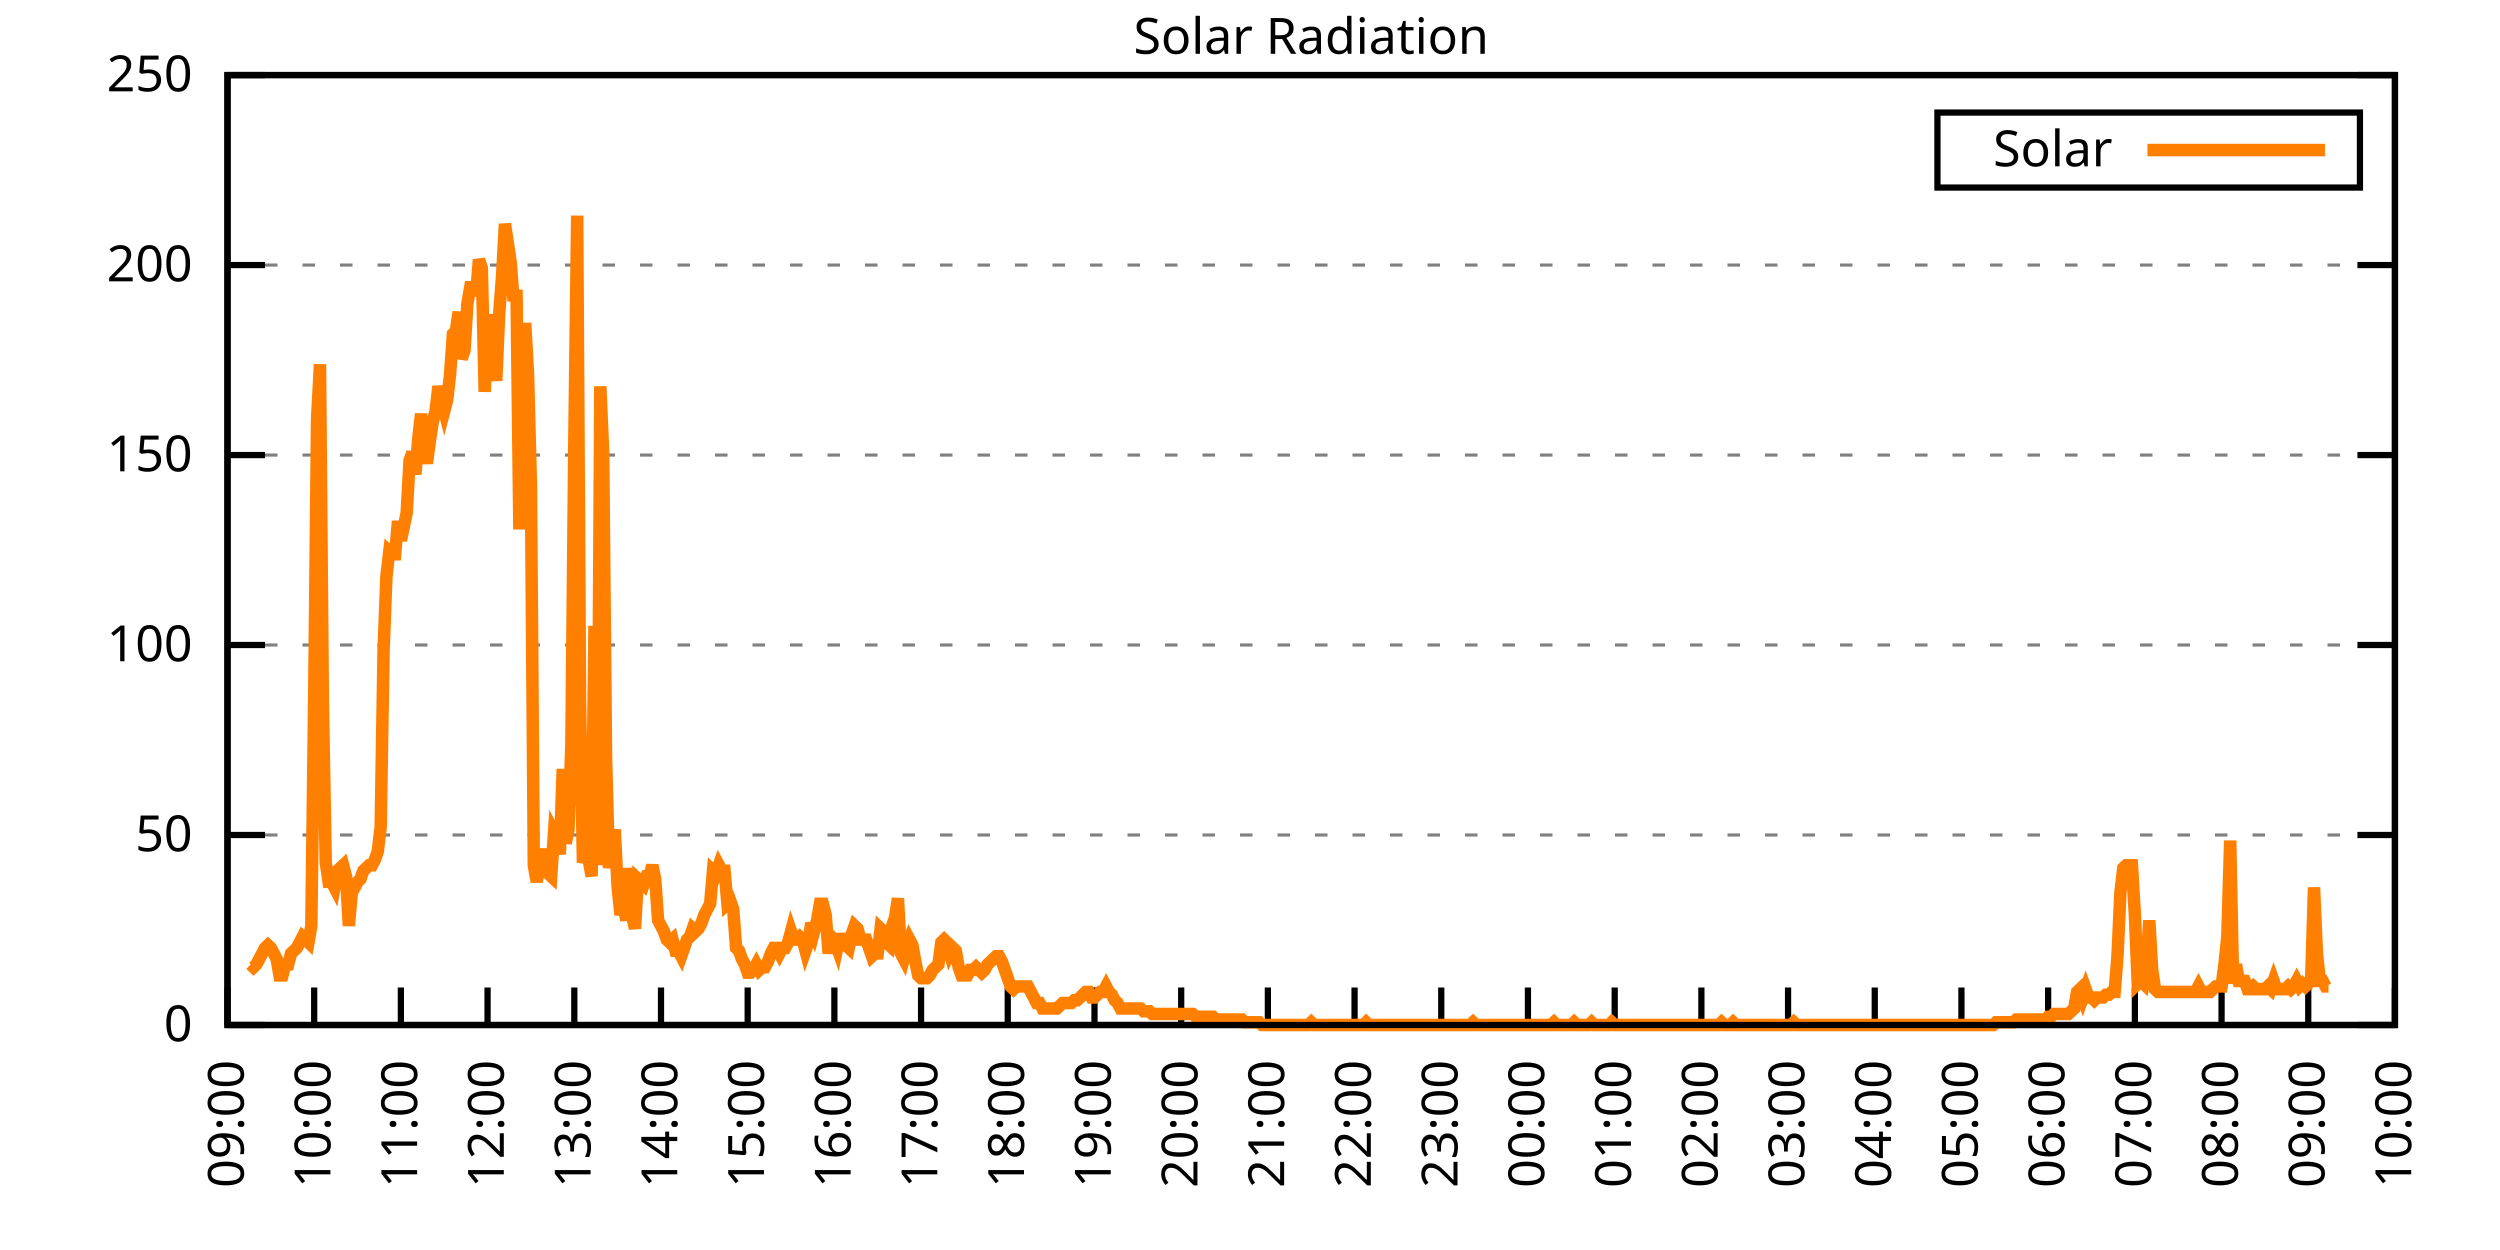
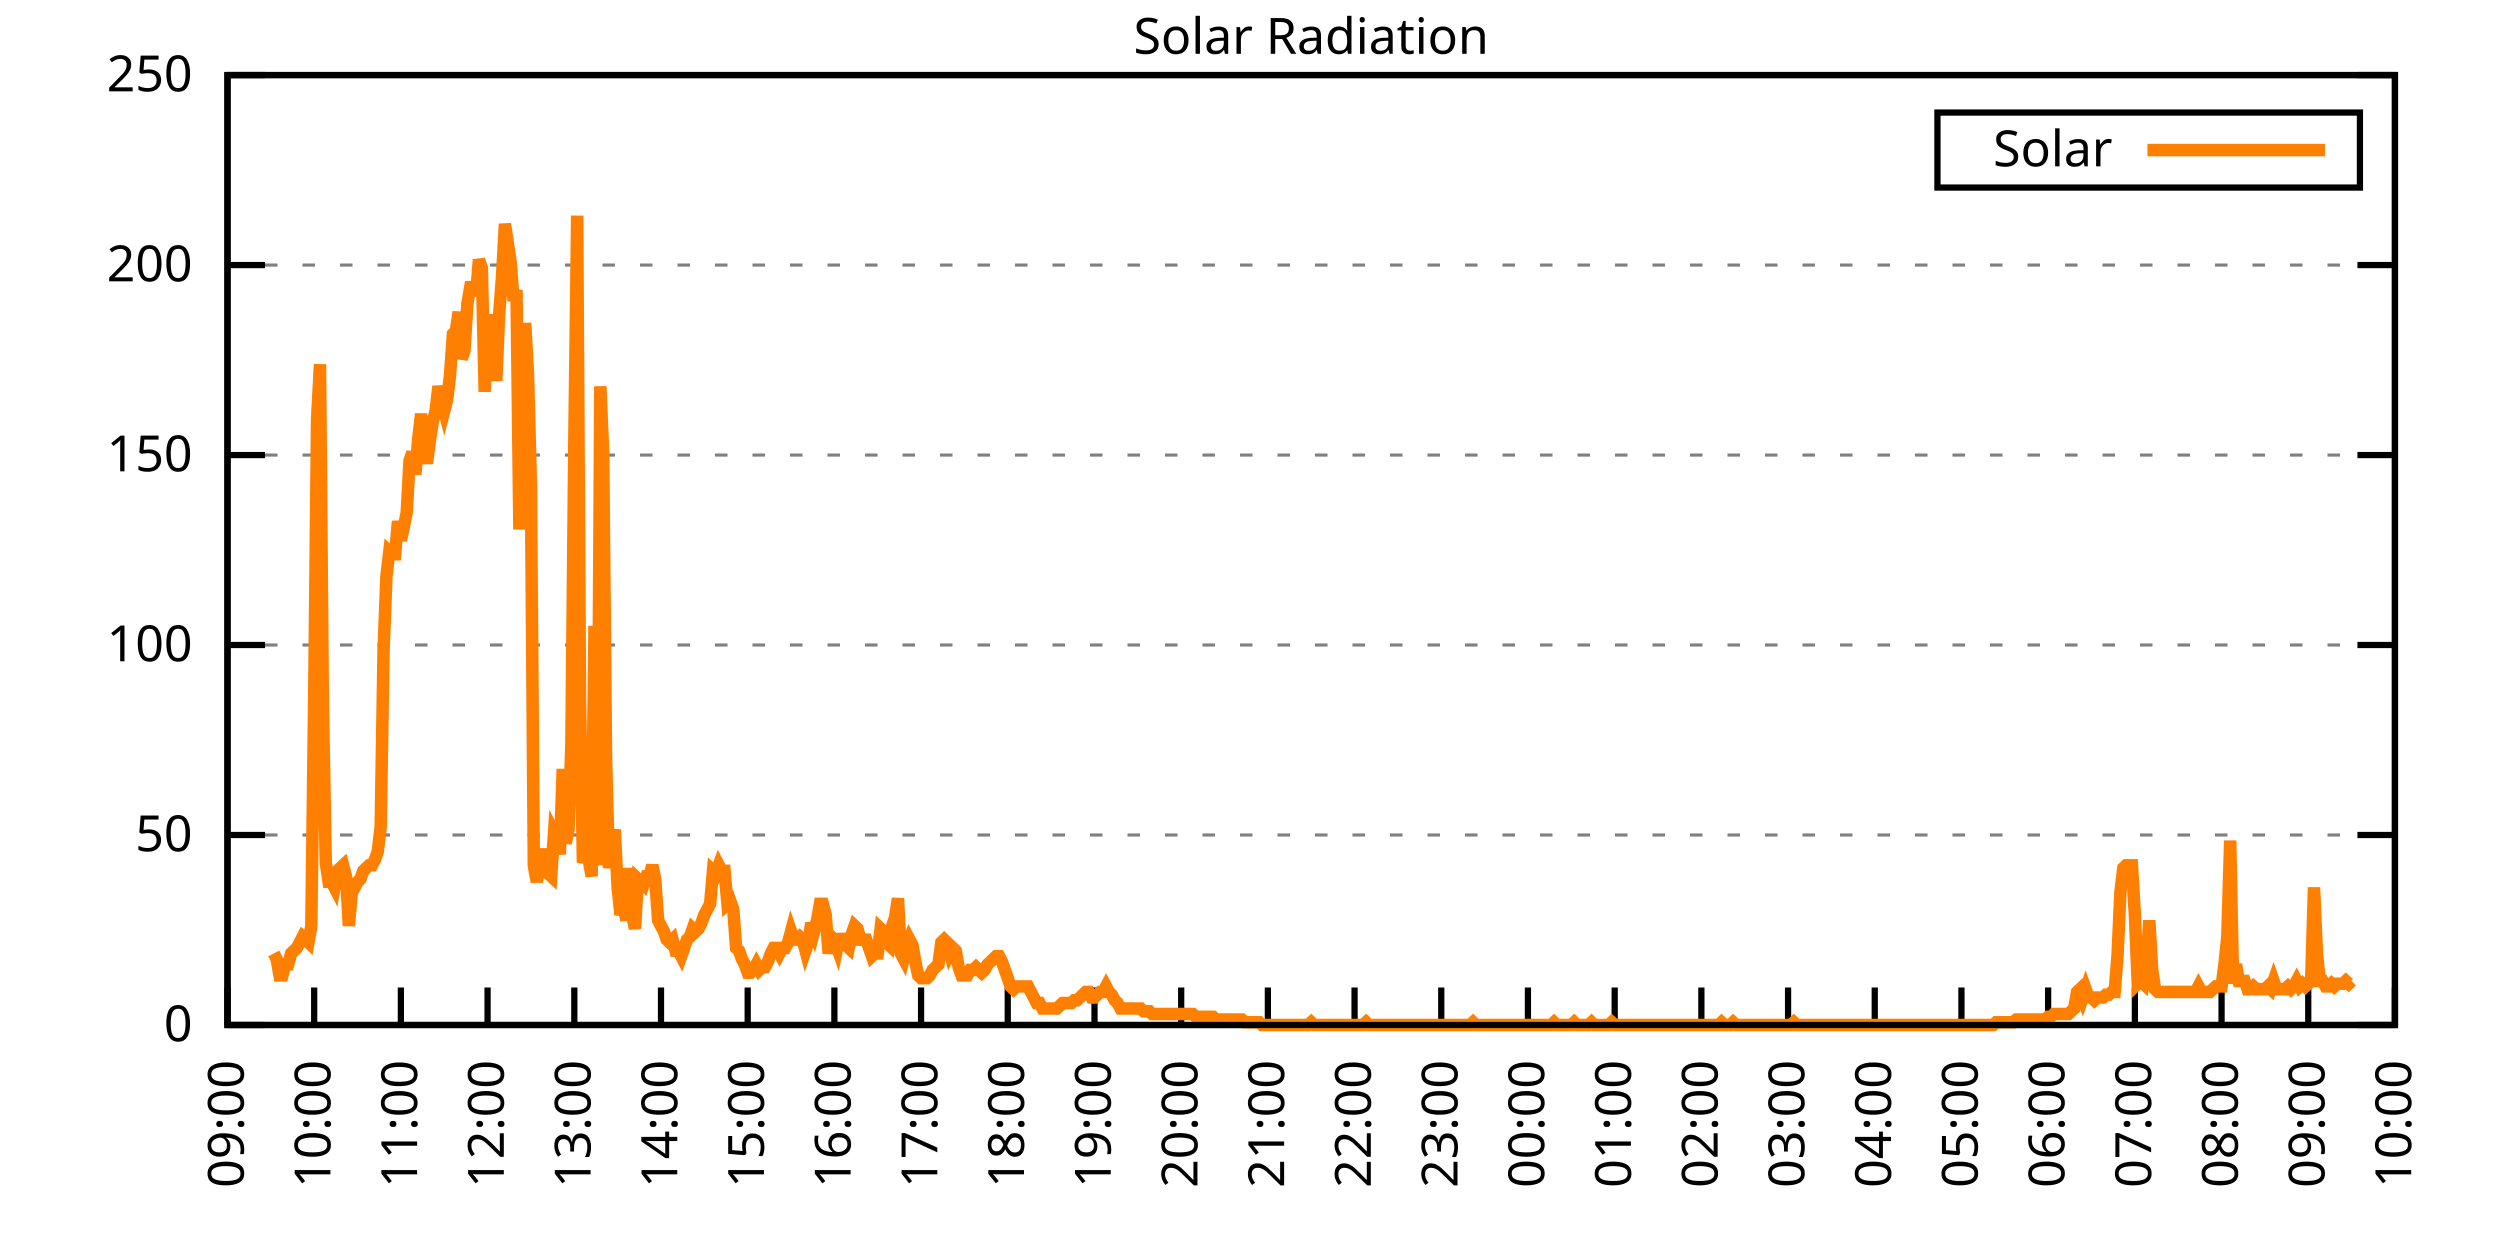
<svg xmlns="http://www.w3.org/2000/svg" xmlns:xlink="http://www.w3.org/1999/xlink" width="400" height="200" viewBox="0 0 400 200">
  <g id="gnuplot_canvas">
    <rect x="0" y="0" width="400" height="200" fill="none" />
    <defs>
      <circle id="gpDot" r="0.5" stroke-width="0.5" stroke="currentColor" />
      <path id="gpPt0" stroke-width="0.333" stroke="currentColor" d="M-1,0 h2 M0,-1 v2" />
      <path id="gpPt1" stroke-width="0.333" stroke="currentColor" d="M-1,-1 L1,1 M1,-1 L-1,1" />
      <path id="gpPt2" stroke-width="0.333" stroke="currentColor" d="M-1,0 L1,0 M0,-1 L0,1 M-1,-1 L1,1 M-1,1 L1,-1" />
      <rect id="gpPt3" stroke-width="0.333" stroke="currentColor" x="-1" y="-1" width="2" height="2" />
      <rect id="gpPt4" stroke-width="0.333" stroke="currentColor" fill="currentColor" x="-1" y="-1" width="2" height="2" />
      <circle id="gpPt5" stroke-width="0.333" stroke="currentColor" cx="0" cy="0" r="1" />
      <use xlink:href="#gpPt5" id="gpPt6" fill="currentColor" stroke="none" />
      <path id="gpPt7" stroke-width="0.333" stroke="currentColor" d="M0,-1.33 L-1.33,0.67 L1.33,0.67 z" />
      <use xlink:href="#gpPt7" id="gpPt8" fill="currentColor" stroke="none" />
      <use xlink:href="#gpPt7" id="gpPt9" stroke="currentColor" transform="rotate(180)" />
      <use xlink:href="#gpPt9" id="gpPt10" fill="currentColor" stroke="none" />
      <use xlink:href="#gpPt3" id="gpPt11" stroke="currentColor" transform="rotate(45)" />
      <use xlink:href="#gpPt11" id="gpPt12" fill="currentColor" stroke="none" />
      <path id="gpPt13" stroke-width="0.333" stroke="currentColor" d="M0,1.330 L1.265,0.411 L0.782,-1.067 L-0.782,-1.076 L-1.265,0.411 z" />
      <use xlink:href="#gpPt13" id="gpPt14" fill="currentColor" stroke="none" />
      <filter id="textbox" filterUnits="objectBoundingBox" x="0" y="0" height="1" width="1">
        <feFlood flood-color="white" flood-opacity="1" result="bgnd" />
        <feComposite in="SourceGraphic" in2="bgnd" operator="atop" />
      </filter>
      <filter id="greybox" filterUnits="objectBoundingBox" x="0" y="0" height="1" width="1">
        <feFlood flood-color="lightgrey" flood-opacity="1" result="grey" />
        <feComposite in="SourceGraphic" in2="grey" operator="atop" />
      </filter>
    </defs>
    <g fill="none" color="white" stroke="currentColor" stroke-width="1.00" stroke-linecap="butt" stroke-linejoin="miter">
</g>
    <g fill="none" color="black" stroke="currentColor" stroke-width="1.00" stroke-linecap="butt" stroke-linejoin="miter">
      <g stroke="none" shape-rendering="crispEdges">
        <polygon fill="rgb(255, 255, 255)" points="36.40,164.00 383.18,164.00 383.18,12.02 36.40,12.02 " />
      </g>
    </g>
    <g fill="none" color="black" stroke="currentColor" stroke-width="1.00" stroke-linecap="butt" stroke-linejoin="miter">
</g>
    <g fill="none" color="black" stroke="black" stroke-width="0.50" stroke-linecap="butt" stroke-linejoin="miter">
</g>
    <g fill="none" color="gray" stroke="currentColor" stroke-width="0.50" stroke-linecap="butt" stroke-linejoin="miter">
      <path stroke="gray" stroke-dasharray="2,4" class="gridline" d="M36.40,164.00 L383.19,164.00  " />
    </g>
    <g fill="none" color="gray" stroke="gray" stroke-width="1.00" stroke-linecap="butt" stroke-linejoin="miter">
</g>
    <g fill="none" color="black" stroke="currentColor" stroke-width="1.00" stroke-linecap="butt" stroke-linejoin="miter">
      <path stroke="black" d="M36.40,164.00 L42.40,164.00 M383.19,164.00 L377.19,164.00  " />
      <g transform="translate(30.80,166.60)" stroke="none" fill="black" font-family="Sans" font-size="8.00" text-anchor="end">
        <text>
          <tspan font-family="Sans"> 0</tspan>
        </text>
      </g>
    </g>
    <g fill="none" color="black" stroke="currentColor" stroke-width="1.00" stroke-linecap="butt" stroke-linejoin="miter">
</g>
    <g fill="none" color="black" stroke="black" stroke-width="0.50" stroke-linecap="butt" stroke-linejoin="miter">
</g>
    <g fill="none" color="gray" stroke="currentColor" stroke-width="0.50" stroke-linecap="butt" stroke-linejoin="miter">
      <path stroke="gray" stroke-dasharray="2,4" class="gridline" d="M36.40,133.60 L383.19,133.60  " />
    </g>
    <g fill="none" color="gray" stroke="gray" stroke-width="1.00" stroke-linecap="butt" stroke-linejoin="miter">
</g>
    <g fill="none" color="black" stroke="currentColor" stroke-width="1.00" stroke-linecap="butt" stroke-linejoin="miter">
      <path stroke="black" d="M36.40,133.60 L42.40,133.60 M383.19,133.60 L377.19,133.60  " />
      <g transform="translate(30.80,136.20)" stroke="none" fill="black" font-family="Sans" font-size="8.00" text-anchor="end">
        <text>
          <tspan font-family="Sans"> 50</tspan>
        </text>
      </g>
    </g>
    <g fill="none" color="black" stroke="currentColor" stroke-width="1.00" stroke-linecap="butt" stroke-linejoin="miter">
</g>
    <g fill="none" color="black" stroke="black" stroke-width="0.50" stroke-linecap="butt" stroke-linejoin="miter">
</g>
    <g fill="none" color="gray" stroke="currentColor" stroke-width="0.50" stroke-linecap="butt" stroke-linejoin="miter">
      <path stroke="gray" stroke-dasharray="2,4" class="gridline" d="M36.40,103.20 L383.19,103.20  " />
    </g>
    <g fill="none" color="gray" stroke="gray" stroke-width="1.00" stroke-linecap="butt" stroke-linejoin="miter">
</g>
    <g fill="none" color="black" stroke="currentColor" stroke-width="1.00" stroke-linecap="butt" stroke-linejoin="miter">
      <path stroke="black" d="M36.40,103.20 L42.40,103.20 M383.19,103.20 L377.19,103.20  " />
      <g transform="translate(30.80,105.80)" stroke="none" fill="black" font-family="Sans" font-size="8.00" text-anchor="end">
        <text>
          <tspan font-family="Sans"> 100</tspan>
        </text>
      </g>
    </g>
    <g fill="none" color="black" stroke="currentColor" stroke-width="1.00" stroke-linecap="butt" stroke-linejoin="miter">
</g>
    <g fill="none" color="black" stroke="black" stroke-width="0.50" stroke-linecap="butt" stroke-linejoin="miter">
</g>
    <g fill="none" color="gray" stroke="currentColor" stroke-width="0.50" stroke-linecap="butt" stroke-linejoin="miter">
      <path stroke="gray" stroke-dasharray="2,4" class="gridline" d="M36.40,72.81 L383.19,72.81  " />
    </g>
    <g fill="none" color="gray" stroke="gray" stroke-width="1.00" stroke-linecap="butt" stroke-linejoin="miter">
</g>
    <g fill="none" color="black" stroke="currentColor" stroke-width="1.00" stroke-linecap="butt" stroke-linejoin="miter">
      <path stroke="black" d="M36.40,72.81 L42.40,72.81 M383.19,72.81 L377.19,72.81  " />
      <g transform="translate(30.80,75.41)" stroke="none" fill="black" font-family="Sans" font-size="8.00" text-anchor="end">
        <text>
          <tspan font-family="Sans"> 150</tspan>
        </text>
      </g>
    </g>
    <g fill="none" color="black" stroke="currentColor" stroke-width="1.00" stroke-linecap="butt" stroke-linejoin="miter">
</g>
    <g fill="none" color="black" stroke="black" stroke-width="0.50" stroke-linecap="butt" stroke-linejoin="miter">
</g>
    <g fill="none" color="gray" stroke="currentColor" stroke-width="0.50" stroke-linecap="butt" stroke-linejoin="miter">
      <path stroke="gray" stroke-dasharray="2,4" class="gridline" d="M36.40,42.41 L383.19,42.41  " />
    </g>
    <g fill="none" color="gray" stroke="gray" stroke-width="1.00" stroke-linecap="butt" stroke-linejoin="miter">
</g>
    <g fill="none" color="black" stroke="currentColor" stroke-width="1.00" stroke-linecap="butt" stroke-linejoin="miter">
      <path stroke="black" d="M36.40,42.41 L42.40,42.41 M383.19,42.41 L377.19,42.41  " />
      <g transform="translate(30.80,45.01)" stroke="none" fill="black" font-family="Sans" font-size="8.00" text-anchor="end">
        <text>
          <tspan font-family="Sans"> 200</tspan>
        </text>
      </g>
    </g>
    <g fill="none" color="black" stroke="currentColor" stroke-width="1.00" stroke-linecap="butt" stroke-linejoin="miter">
</g>
    <g fill="none" color="black" stroke="black" stroke-width="0.50" stroke-linecap="butt" stroke-linejoin="miter">
</g>
    <g fill="none" color="gray" stroke="currentColor" stroke-width="0.50" stroke-linecap="butt" stroke-linejoin="miter">
      <path stroke="gray" stroke-dasharray="2,4" class="gridline" d="M36.40,12.01 L383.19,12.01  " />
    </g>
    <g fill="none" color="gray" stroke="gray" stroke-width="1.00" stroke-linecap="butt" stroke-linejoin="miter">
</g>
    <g fill="none" color="black" stroke="currentColor" stroke-width="1.00" stroke-linecap="butt" stroke-linejoin="miter">
      <path stroke="black" d="M36.40,12.01 L42.40,12.01 M383.19,12.01 L377.19,12.01  " />
      <g transform="translate(30.80,14.61)" stroke="none" fill="black" font-family="Sans" font-size="8.00" text-anchor="end">
        <text>
          <tspan font-family="Sans"> 250</tspan>
        </text>
      </g>
    </g>
    <g fill="none" color="black" stroke="currentColor" stroke-width="1.00" stroke-linecap="butt" stroke-linejoin="miter">
      <path stroke="black" d="M36.40,164.00 L36.40,158.00  " />
      <g transform="translate(39.00,169.60) rotate(270.00)" stroke="none" fill="black" font-family="Sans" font-size="8.00" text-anchor="end">
        <text>
          <tspan font-family="Sans">09:00</tspan>
        </text>
      </g>
    </g>
    <g fill="none" color="black" stroke="currentColor" stroke-width="1.00" stroke-linecap="butt" stroke-linejoin="miter">
      <path stroke="black" d="M50.27,164.00 L50.27,158.00  " />
      <g transform="translate(52.87,169.60) rotate(270.00)" stroke="none" fill="black" font-family="Sans" font-size="8.00" text-anchor="end">
        <text>
          <tspan font-family="Sans">10:00</tspan>
        </text>
      </g>
    </g>
    <g fill="none" color="black" stroke="currentColor" stroke-width="1.00" stroke-linecap="butt" stroke-linejoin="miter">
      <path stroke="black" d="M64.14,164.00 L64.14,158.00  " />
      <g transform="translate(66.74,169.60) rotate(270.00)" stroke="none" fill="black" font-family="Sans" font-size="8.00" text-anchor="end">
        <text>
          <tspan font-family="Sans">11:00</tspan>
        </text>
      </g>
    </g>
    <g fill="none" color="black" stroke="currentColor" stroke-width="1.00" stroke-linecap="butt" stroke-linejoin="miter">
      <path stroke="black" d="M78.01,164.00 L78.01,158.00  " />
      <g transform="translate(80.61,169.60) rotate(270.00)" stroke="none" fill="black" font-family="Sans" font-size="8.00" text-anchor="end">
        <text>
          <tspan font-family="Sans">12:00</tspan>
        </text>
      </g>
    </g>
    <g fill="none" color="black" stroke="currentColor" stroke-width="1.00" stroke-linecap="butt" stroke-linejoin="miter">
      <path stroke="black" d="M91.89,164.00 L91.89,158.00  " />
      <g transform="translate(94.49,169.60) rotate(270.00)" stroke="none" fill="black" font-family="Sans" font-size="8.00" text-anchor="end">
        <text>
          <tspan font-family="Sans">13:00</tspan>
        </text>
      </g>
    </g>
    <g fill="none" color="black" stroke="currentColor" stroke-width="1.00" stroke-linecap="butt" stroke-linejoin="miter">
      <path stroke="black" d="M105.76,164.00 L105.76,158.00  " />
      <g transform="translate(108.36,169.60) rotate(270.00)" stroke="none" fill="black" font-family="Sans" font-size="8.00" text-anchor="end">
        <text>
          <tspan font-family="Sans">14:00</tspan>
        </text>
      </g>
    </g>
    <g fill="none" color="black" stroke="currentColor" stroke-width="1.00" stroke-linecap="butt" stroke-linejoin="miter">
      <path stroke="black" d="M119.63,164.00 L119.63,158.00  " />
      <g transform="translate(122.23,169.60) rotate(270.00)" stroke="none" fill="black" font-family="Sans" font-size="8.00" text-anchor="end">
        <text>
          <tspan font-family="Sans">15:00</tspan>
        </text>
      </g>
    </g>
    <g fill="none" color="black" stroke="currentColor" stroke-width="1.00" stroke-linecap="butt" stroke-linejoin="miter">
      <path stroke="black" d="M133.50,164.00 L133.50,158.00  " />
      <g transform="translate(136.10,169.60) rotate(270.00)" stroke="none" fill="black" font-family="Sans" font-size="8.00" text-anchor="end">
        <text>
          <tspan font-family="Sans">16:00</tspan>
        </text>
      </g>
    </g>
    <g fill="none" color="black" stroke="currentColor" stroke-width="1.00" stroke-linecap="butt" stroke-linejoin="miter">
      <path stroke="black" d="M147.37,164.00 L147.37,158.00  " />
      <g transform="translate(149.97,169.60) rotate(270.00)" stroke="none" fill="black" font-family="Sans" font-size="8.00" text-anchor="end">
        <text>
          <tspan font-family="Sans">17:00</tspan>
        </text>
      </g>
    </g>
    <g fill="none" color="black" stroke="currentColor" stroke-width="1.00" stroke-linecap="butt" stroke-linejoin="miter">
      <path stroke="black" d="M161.24,164.00 L161.24,158.00  " />
      <g transform="translate(163.84,169.60) rotate(270.00)" stroke="none" fill="black" font-family="Sans" font-size="8.00" text-anchor="end">
        <text>
          <tspan font-family="Sans">18:00</tspan>
        </text>
      </g>
    </g>
    <g fill="none" color="black" stroke="currentColor" stroke-width="1.00" stroke-linecap="butt" stroke-linejoin="miter">
      <path stroke="black" d="M175.12,164.00 L175.12,158.00  " />
      <g transform="translate(177.72,169.60) rotate(270.00)" stroke="none" fill="black" font-family="Sans" font-size="8.00" text-anchor="end">
        <text>
          <tspan font-family="Sans">19:00</tspan>
        </text>
      </g>
    </g>
    <g fill="none" color="black" stroke="currentColor" stroke-width="1.00" stroke-linecap="butt" stroke-linejoin="miter">
      <path stroke="black" d="M188.99,164.00 L188.99,158.00  " />
      <g transform="translate(191.59,169.60) rotate(270.00)" stroke="none" fill="black" font-family="Sans" font-size="8.00" text-anchor="end">
        <text>
          <tspan font-family="Sans">20:00</tspan>
        </text>
      </g>
    </g>
    <g fill="none" color="black" stroke="currentColor" stroke-width="1.00" stroke-linecap="butt" stroke-linejoin="miter">
      <path stroke="black" d="M202.86,164.00 L202.86,158.00  " />
      <g transform="translate(205.46,169.60) rotate(270.00)" stroke="none" fill="black" font-family="Sans" font-size="8.00" text-anchor="end">
        <text>
          <tspan font-family="Sans">21:00</tspan>
        </text>
      </g>
    </g>
    <g fill="none" color="black" stroke="currentColor" stroke-width="1.00" stroke-linecap="butt" stroke-linejoin="miter">
      <path stroke="black" d="M216.73,164.00 L216.73,158.00  " />
      <g transform="translate(219.33,169.60) rotate(270.00)" stroke="none" fill="black" font-family="Sans" font-size="8.00" text-anchor="end">
        <text>
          <tspan font-family="Sans">22:00</tspan>
        </text>
      </g>
    </g>
    <g fill="none" color="black" stroke="currentColor" stroke-width="1.00" stroke-linecap="butt" stroke-linejoin="miter">
      <path stroke="black" d="M230.60,164.00 L230.60,158.00  " />
      <g transform="translate(233.20,169.60) rotate(270.00)" stroke="none" fill="black" font-family="Sans" font-size="8.00" text-anchor="end">
        <text>
          <tspan font-family="Sans">23:00</tspan>
        </text>
      </g>
    </g>
    <g fill="none" color="black" stroke="currentColor" stroke-width="1.00" stroke-linecap="butt" stroke-linejoin="miter">
      <path stroke="black" d="M244.47,164.00 L244.47,158.00  " />
      <g transform="translate(247.07,169.60) rotate(270.00)" stroke="none" fill="black" font-family="Sans" font-size="8.00" text-anchor="end">
        <text>
          <tspan font-family="Sans">00:00</tspan>
        </text>
      </g>
    </g>
    <g fill="none" color="black" stroke="currentColor" stroke-width="1.00" stroke-linecap="butt" stroke-linejoin="miter">
      <path stroke="black" d="M258.35,164.00 L258.35,158.00  " />
      <g transform="translate(260.95,169.60) rotate(270.00)" stroke="none" fill="black" font-family="Sans" font-size="8.00" text-anchor="end">
        <text>
          <tspan font-family="Sans">01:00</tspan>
        </text>
      </g>
    </g>
    <g fill="none" color="black" stroke="currentColor" stroke-width="1.00" stroke-linecap="butt" stroke-linejoin="miter">
      <path stroke="black" d="M272.22,164.00 L272.22,158.00  " />
      <g transform="translate(274.82,169.60) rotate(270.00)" stroke="none" fill="black" font-family="Sans" font-size="8.00" text-anchor="end">
        <text>
          <tspan font-family="Sans">02:00</tspan>
        </text>
      </g>
    </g>
    <g fill="none" color="black" stroke="currentColor" stroke-width="1.00" stroke-linecap="butt" stroke-linejoin="miter">
      <path stroke="black" d="M286.09,164.00 L286.09,158.00  " />
      <g transform="translate(288.69,169.60) rotate(270.00)" stroke="none" fill="black" font-family="Sans" font-size="8.00" text-anchor="end">
        <text>
          <tspan font-family="Sans">03:00</tspan>
        </text>
      </g>
    </g>
    <g fill="none" color="black" stroke="currentColor" stroke-width="1.00" stroke-linecap="butt" stroke-linejoin="miter">
      <path stroke="black" d="M299.96,164.00 L299.96,158.00  " />
      <g transform="translate(302.56,169.60) rotate(270.00)" stroke="none" fill="black" font-family="Sans" font-size="8.00" text-anchor="end">
        <text>
          <tspan font-family="Sans">04:00</tspan>
        </text>
      </g>
    </g>
    <g fill="none" color="black" stroke="currentColor" stroke-width="1.00" stroke-linecap="butt" stroke-linejoin="miter">
      <path stroke="black" d="M313.83,164.00 L313.83,158.00  " />
      <g transform="translate(316.43,169.60) rotate(270.00)" stroke="none" fill="black" font-family="Sans" font-size="8.00" text-anchor="end">
        <text>
          <tspan font-family="Sans">05:00</tspan>
        </text>
      </g>
    </g>
    <g fill="none" color="black" stroke="currentColor" stroke-width="1.00" stroke-linecap="butt" stroke-linejoin="miter">
      <path stroke="black" d="M327.70,164.00 L327.70,158.00  " />
      <g transform="translate(330.30,169.60) rotate(270.00)" stroke="none" fill="black" font-family="Sans" font-size="8.00" text-anchor="end">
        <text>
          <tspan font-family="Sans">06:00</tspan>
        </text>
      </g>
    </g>
    <g fill="none" color="black" stroke="currentColor" stroke-width="1.00" stroke-linecap="butt" stroke-linejoin="miter">
      <path stroke="black" d="M341.58,164.00 L341.58,158.00  " />
      <g transform="translate(344.18,169.60) rotate(270.00)" stroke="none" fill="black" font-family="Sans" font-size="8.00" text-anchor="end">
        <text>
          <tspan font-family="Sans">07:00</tspan>
        </text>
      </g>
    </g>
    <g fill="none" color="black" stroke="currentColor" stroke-width="1.00" stroke-linecap="butt" stroke-linejoin="miter">
      <path stroke="black" d="M355.45,164.00 L355.45,158.00  " />
      <g transform="translate(358.05,169.60) rotate(270.00)" stroke="none" fill="black" font-family="Sans" font-size="8.00" text-anchor="end">
        <text>
          <tspan font-family="Sans">08:00</tspan>
        </text>
      </g>
    </g>
    <g fill="none" color="black" stroke="currentColor" stroke-width="1.00" stroke-linecap="butt" stroke-linejoin="miter">
      <path stroke="black" d="M369.32,164.00 L369.32,158.00  " />
      <g transform="translate(371.92,169.60) rotate(270.00)" stroke="none" fill="black" font-family="Sans" font-size="8.00" text-anchor="end">
        <text>
          <tspan font-family="Sans">09:00</tspan>
        </text>
      </g>
    </g>
    <g fill="none" color="black" stroke="currentColor" stroke-width="1.00" stroke-linecap="butt" stroke-linejoin="miter">
      <path stroke="black" d="M383.19,164.00 L383.19,158.00  " />
      <g transform="translate(385.79,169.60) rotate(270.00)" stroke="none" fill="black" font-family="Sans" font-size="8.00" text-anchor="end">
        <text>
          <tspan font-family="Sans">10:00</tspan>
        </text>
      </g>
    </g>
    <g fill="none" color="black" stroke="currentColor" stroke-width="1.00" stroke-linecap="butt" stroke-linejoin="miter">
</g>
    <g fill="none" color="black" stroke="currentColor" stroke-width="1.00" stroke-linecap="butt" stroke-linejoin="miter">
      <path stroke="black" d="M36.40,12.01 L36.40,164.00 L383.19,164.00 L383.19,12.01 L36.40,12.01 Z  " />
    </g>
    <g fill="none" color="black" stroke="currentColor" stroke-width="1.00" stroke-linecap="butt" stroke-linejoin="miter">
</g>
    <g fill="none" color="black" stroke="currentColor" stroke-width="1.00" stroke-linecap="butt" stroke-linejoin="miter">
      <path stroke="black" d="M309.99,30.01 L309.99,18.01 L377.59,18.01 L377.59,30.01 L309.99,30.01 Z  " />
    </g>
    <g id="Solar_Radiation_plot_1">
      <g fill="none" color="white" stroke="black" stroke-width="2.00" stroke-linecap="butt" stroke-linejoin="miter">
</g>
      <g fill="none" color="black" stroke="currentColor" stroke-width="2.00" stroke-linecap="butt" stroke-linejoin="miter">
        <g transform="translate(337.99,26.61)" stroke="none" fill="black" font-family="Sans" font-size="8.00" text-anchor="end">
          <text>
            <tspan font-family="Sans">Solar</tspan>
          </text>
        </g>
      </g>
      <g fill="none" color="black" stroke="currentColor" stroke-width="2.00" stroke-linecap="butt" stroke-linejoin="miter">
-         <path stroke="rgb(255, 127,   0)" d="M343.59,24.01 L371.99,24.01 M40.10,154.31 L40.56,154.75 L41.02,154.31 L41.49,153.43 L41.95,152.55 L42.41,151.67   L42.87,151.23 L43.34,151.67 L43.80,152.55 L44.26,153.43 L44.72,156.07 L45.19,156.07 L45.65,154.31 L46.11,154.31   L46.57,152.55 L47.03,152.11 L47.50,151.67 L47.96,150.79 L48.42,149.90 L48.88,150.34 L49.35,150.79 L49.81,148.14   L50.27,111.58 L50.73,67.09 L51.20,58.28 L51.66,112.46 L52.12,138.01 L52.58,141.09 L53.05,141.09 L53.51,141.98   L53.97,139.33 L54.43,138.89 L54.90,138.45 L55.36,140.21 L55.82,148.14 L56.28,142.86 L56.75,141.98 L57.21,141.09   L57.67,140.65 L58.13,139.33 L58.59,138.89 L59.06,138.45 L59.52,138.45 L59.98,137.57 L60.44,136.25 L60.91,132.28   L61.37,104.09 L61.83,92.20 L62.29,88.24 L62.76,88.68 L63.22,88.68 L63.68,83.39 L64.14,86.47 L64.61,84.27   L65.07,82.07 L65.53,73.70 L65.99,72.38 L66.46,75.90 L66.92,70.18 L67.38,66.21 L67.84,71.50 L68.30,74.14   L68.77,70.62 L69.23,67.53 L69.69,65.77 L70.15,61.81 L70.62,64.01 L71.08,65.77 L71.54,64.01 L72.00,60.04   L72.47,53.44 L72.93,53.00 L73.39,49.91 L73.85,57.40 L74.32,56.08 L74.78,48.59 L75.24,45.95 L75.70,45.95   L76.17,47.27 L76.63,41.54 L77.09,42.87 L77.55,62.69 L78.01,53.00 L78.48,50.35 L78.94,55.64 L79.40,60.93   L79.86,50.35 L80.33,44.19 L80.79,35.82 L81.25,38.90 L81.71,41.98 L82.18,48.15 L82.64,46.39 L83.10,84.71   L83.56,64.45 L84.03,51.68 L84.49,60.04 L84.95,77.66 L85.41,138.45 L85.88,141.09 L86.34,138.45 L86.80,140.21   L87.26,135.81 L87.72,139.77 L88.19,140.21 L88.65,133.17 L89.11,134.05 L89.57,136.69 L90.04,123.03 L90.50,134.93   L90.96,132.73 L91.42,119.07 L91.89,70.62 L92.35,34.50 L92.81,112.46 L93.27,138.01 L93.74,136.69 L94.20,137.57   L94.66,140.21 L95.12,100.13 L95.59,138.45 L96.05,61.81 L96.51,72.38 L96.97,121.27 L97.44,138.89 L97.90,135.37   L98.36,132.73 L98.82,141.98 L99.28,146.38 L99.75,144.62 L100.21,147.26 L100.67,138.89 L101.13,146.38 L101.60,148.58   L102.06,140.65 L102.52,141.09 L102.98,141.54 L103.45,140.21 L103.91,140.21 L104.37,138.45 L104.83,140.65 L105.30,147.26   L105.76,148.14 L106.22,149.02 L106.68,150.34 L107.15,150.79 L107.61,150.34 L108.07,152.11 L108.53,152.11 L108.99,152.99   L109.46,151.67 L109.92,150.34 L110.38,149.90 L110.84,148.58 L111.31,149.02 L111.77,148.58 L112.23,147.70 L112.69,146.38   L113.16,145.50 L113.62,144.62 L114.08,139.33 L114.54,139.77 L115.01,138.45 L115.47,139.33 L115.93,139.33 L116.39,144.62   L116.86,144.18 L117.32,145.50 L117.78,151.67 L118.24,152.11 L118.70,153.43 L119.17,154.31 L119.63,155.63 L120.09,155.63   L120.55,155.19 L121.02,154.31 L121.48,155.19 L121.94,154.75 L122.40,154.75 L122.87,153.87 L123.33,152.55 L123.79,151.67   L124.25,151.67 L124.72,152.55 L125.18,151.67 L125.64,151.67 L126.10,150.79 L126.57,149.02 L127.03,150.34 L127.49,150.34   L127.95,149.90 L128.41,150.34 L128.88,152.11 L129.34,150.79 L129.80,147.70 L130.26,149.02 L130.73,147.26 L131.19,144.62   L131.65,144.62 L132.11,146.38 L132.58,152.55 L133.04,149.90 L133.50,150.34 L133.96,151.67 L134.43,149.46 L134.89,151.23   L135.35,151.23 L135.81,151.67 L136.28,149.46 L136.74,148.14 L137.20,148.58 L137.66,150.34 L138.13,150.34 L138.59,150.34   L139.05,151.67 L139.51,152.99 L139.97,152.55 L140.44,152.55 L140.90,148.58 L141.36,149.02 L141.82,150.79 L142.29,151.23   L142.75,148.14 L143.21,146.82 L143.67,143.74 L144.14,152.55 L144.60,153.43 L145.06,151.67 L145.52,150.34 L145.99,151.23   L146.45,153.87 L146.91,156.07 L147.37,156.51 L147.84,156.51 L148.30,156.51 L148.76,156.07 L149.22,155.19 L149.68,154.75   L150.15,154.31 L150.61,150.79 L151.07,150.34 L151.53,150.79 L152.00,152.55 L152.46,151.67 L152.92,152.11 L153.38,154.75   L153.85,156.07 L154.31,156.07 L154.77,156.07 L155.23,155.19 L155.70,155.19 L156.16,154.75 L156.62,155.19 L157.08,155.63   L157.55,155.19 L158.01,154.31 L158.47,153.87 L158.93,153.43 L159.39,152.99 L159.86,152.99 L160.32,153.87 L160.78,155.19   L161.24,156.51 L161.71,157.83 L162.17,158.27 L162.63,157.83 L163.09,157.83 L163.56,157.83 L164.02,157.83 L164.48,157.83   L164.94,158.71 L165.41,159.60 L165.87,160.48 L166.33,160.48 L166.79,161.36 L167.26,161.36 L167.72,161.36 L168.18,161.36   L168.64,161.36 L169.10,161.36 L169.57,160.92 L170.03,160.48 L170.49,160.48 L170.95,160.48 L171.42,160.48 L171.88,160.04   L172.34,160.04 L172.80,159.60 L173.27,159.15 L173.73,158.71 L174.19,158.71 L174.65,159.60 L175.12,159.60 L175.58,159.15   L176.04,158.71 L176.50,158.71 L176.97,157.83 L177.43,158.71 L177.89,159.15 L178.35,160.04 L178.82,160.48 L179.28,161.36   L179.74,161.36 L180.20,161.36 L180.66,161.36 L181.13,161.36 L181.59,161.36 L182.05,161.36 L182.51,161.36 L182.98,161.80   L183.44,161.80 L183.90,161.80 L184.36,162.24 L184.83,162.24 L185.29,162.24 L185.75,162.24 L186.21,162.24 L186.68,162.24   L187.14,162.24 L187.60,162.24 L188.06,162.24 L188.53,162.24 L188.99,162.24 L189.45,162.24 L189.91,162.24 L190.37,162.24   L190.84,162.24 L191.30,162.68 L191.76,162.68 L192.22,162.68 L192.69,162.68 L193.15,162.68 L193.61,162.68 L194.07,162.68   L194.54,163.12 L195.00,163.12 L195.46,163.12 L195.92,163.12 L196.39,163.12 L196.85,163.12 L197.31,163.12 L197.77,163.12   L198.24,163.12 L198.70,163.12 L199.16,163.56 L199.62,163.56 L200.08,163.56 L200.55,163.56 L201.01,163.56 L201.47,163.56   L201.93,164.00 L202.40,164.00 L202.86,164.00 L203.32,164.00 L203.78,164.00 L204.25,164.00 L204.71,164.00 L205.17,164.00   L205.63,164.00 L206.10,164.00 L206.56,164.00 L207.02,164.00 L207.48,164.00 L207.95,164.00 L208.41,164.00 L208.87,164.00   L209.33,164.00 L209.80,163.56 L210.26,164.00 L210.72,164.00 L211.18,164.00 L211.64,164.00 L212.11,164.00 L212.57,164.00   L213.03,164.00 L213.49,164.00 L213.96,164.00 L214.42,164.00 L214.88,164.00 L215.34,164.00 L215.81,164.00 L216.27,164.00   L216.73,164.00 L217.19,164.00 L217.66,164.00 L218.12,164.00 L218.58,163.56 L219.04,164.00 L219.51,164.00 L219.97,164.00   L220.43,164.00 L220.89,164.00 L221.35,164.00 L221.82,164.00 L222.28,164.00 L222.74,164.00 L223.20,164.00 L223.67,164.00   L224.13,164.00 L224.59,164.00 L225.05,164.00 L225.52,164.00 L225.98,164.00 L226.44,164.00 L226.90,164.00 L227.37,164.00   L227.83,164.00 L228.29,164.00 L228.75,164.00 L229.22,164.00 L229.68,164.00 L230.14,164.00 L230.60,164.00 L231.06,164.00   L231.53,164.00 L231.99,164.00 L232.45,164.00 L232.91,164.00 L233.38,164.00 L233.84,164.00 L234.30,164.00 L234.76,164.00   L235.23,164.00 L235.69,163.56 L236.15,164.00 L236.61,164.00 L237.08,164.00 L237.54,164.00 L238.00,164.00 L238.46,164.00   L238.93,164.00 L239.39,164.00 L239.85,164.00 L240.31,164.00 L240.77,164.00 L241.24,164.00 L241.70,164.00 L242.16,164.00   L242.62,164.00 L243.09,164.00 L243.55,164.00 L244.01,164.00 L244.47,164.00 L244.94,164.00 L245.40,164.00 L245.86,164.00   L246.32,164.00 L246.79,164.00 L247.25,164.00 L247.71,164.00 L248.17,164.00 L248.64,163.56 L249.10,164.00 L249.56,164.00   L250.02,164.00 L250.49,164.00 L250.95,164.00 L251.41,164.00 L251.87,163.56 L252.33,164.00 L252.80,164.00 L253.26,164.00   L253.72,164.00 L254.18,164.00 L254.65,163.56 L255.11,164.00 L255.57,164.00 L256.03,164.00 L256.50,164.00 L256.96,164.00   L257.42,164.00 L257.88,163.56 L258.35,164.00 L258.81,164.00 L259.27,164.00 L259.73,164.00 L260.20,164.00 L260.66,164.00   L261.12,164.00 L261.58,164.00 L262.04,164.00 L262.51,164.00 L262.97,164.00 L263.43,164.00 L263.89,164.00 L264.36,164.00   L264.82,164.00 L265.28,164.00 L265.74,164.00 L266.21,164.00 L266.67,164.00 L267.13,164.00 L267.59,164.00 L268.06,164.00   L268.52,164.00 L268.98,164.00 L269.44,164.00 L269.91,164.00 L270.37,164.00 L270.83,164.00 L271.29,164.00 L271.75,164.00   L272.22,164.00 L272.68,164.00 L273.14,164.00 L273.60,164.00 L274.07,164.00 L274.53,164.00 L274.99,164.00 L275.45,163.56   L275.92,164.00 L276.38,164.00 L276.84,164.00 L277.30,163.56 L277.77,164.00 L278.23,164.00 L278.69,164.00 L279.15,164.00   L279.62,164.00 L280.08,164.00 L280.54,164.00 L281.00,164.00 L281.46,164.00 L281.93,164.00 L282.39,164.00 L282.85,164.00   L283.31,164.00 L283.78,164.00 L284.24,164.00 L284.70,164.00 L285.16,164.00 L285.63,164.00 L286.09,164.00 L286.55,164.00   L287.01,163.56 L287.48,164.00 L287.94,164.00 L288.40,164.00 L288.86,164.00 L289.33,164.00 L289.79,164.00 L290.25,164.00   L290.71,164.00 L291.18,164.00 L291.64,164.00 L292.10,164.00 L292.56,164.00 L293.02,164.00 L293.49,164.00 L293.95,164.00   L294.41,164.00 L294.87,164.00 L295.34,164.00 L295.80,164.00 L296.26,164.00 L296.72,164.00 L297.19,164.00 L297.65,164.00   L298.11,164.00 L298.57,164.00 L299.04,164.00 L299.50,164.00 L299.96,164.00 L300.42,164.00 L300.89,164.00 L301.35,164.00   L301.81,164.00 L302.27,164.00 L302.73,164.00 L303.20,164.00 L303.66,164.00 L304.12,164.00 L304.58,164.00 L305.05,164.00   L305.51,164.00 L305.97,164.00 L306.43,164.00 L306.90,164.00 L307.36,164.00 L307.82,164.00 L308.28,164.00 L308.75,164.00   L309.21,164.00 L309.67,164.00 L310.13,164.00 L310.60,164.00 L311.06,164.00 L311.52,164.00 L311.98,164.00 L312.44,164.00   L312.91,164.00 L313.37,164.00 L313.83,164.00 L314.29,164.00 L314.76,164.00 L315.22,164.00 L315.68,164.00 L316.14,164.00   L316.61,164.00 L317.07,164.00 L317.53,164.00 L317.99,164.00 L318.46,164.00 L318.92,164.00 L319.38,163.56 L319.84,163.56   L320.31,163.56 L320.77,163.56 L321.23,163.56 L321.69,163.56 L322.15,163.56 L322.62,163.12 L323.08,163.12 L323.54,163.12   L324.00,163.12 L324.47,163.12 L324.93,163.12 L325.39,163.12 L325.85,163.12 L326.32,163.12 L326.78,163.12 L327.24,163.12   L327.70,162.68 L328.17,162.68 L328.63,162.24 L329.09,162.24 L329.55,162.24 L330.02,162.24 L330.48,162.24 L330.94,162.24   L331.40,161.80 L331.87,161.36 L332.33,158.71 L332.79,158.27 L333.25,159.60 L333.71,158.27 L334.18,159.60 L334.64,159.60   L335.10,160.04 L335.56,159.60 L336.03,159.60 L336.49,159.60 L336.95,159.15 L337.41,159.15 L337.88,158.71 L338.34,158.71   L338.80,152.99 L339.26,142.86 L339.73,138.89 L340.19,138.45 L340.65,138.45 L341.11,138.45 L341.58,146.38 L342.04,157.39   L342.50,156.95 L342.96,157.39 L343.42,154.75 L343.89,147.26 L344.35,155.19 L344.81,158.27 L345.27,158.71 L345.74,158.71   L346.20,158.71 L346.66,158.71 L347.12,158.71 L347.59,158.71 L348.05,158.71 L348.51,158.71 L348.97,158.71 L349.44,158.71   L349.90,158.71 L350.36,158.71 L350.82,158.71 L351.29,158.71 L351.75,157.83 L352.21,158.71 L352.67,158.71 L353.13,158.71   L353.60,158.71 L354.06,158.27 L354.52,157.83 L354.98,157.83 L355.45,157.83 L355.91,154.31 L356.37,149.90 L356.83,134.49   L357.30,157.39 L357.76,154.31 L358.22,156.95 L358.68,156.95 L359.15,156.95 L359.61,158.27 L360.07,158.27 L360.53,157.83   L361.00,158.27 L361.46,158.27 L361.92,158.27 L362.38,158.27 L362.84,157.83 L363.31,158.27 L363.77,156.95 L364.23,158.27   L364.69,158.27 L365.16,158.27 L365.62,158.27 L366.08,157.83 L366.54,158.27 L367.01,157.83 L367.47,156.95 L367.93,157.83   L368.39,157.39 L368.86,157.83 L369.32,157.39 L369.78,156.95 L370.24,141.98 L370.71,152.55 L371.17,156.95 L371.63,156.95   L372.09,157.83 L372.56,157.83  " />
+         <path stroke="rgb(255, 127,   0)" d="M343.59,24.01 L371.99,24.01 M43.80,152.55 L44.26,153.43 L44.72,156.07 L45.19,156.07 L45.65,154.31 L46.11,154.31   L46.57,152.55 L47.03,152.11 L47.50,151.67 L47.96,150.79 L48.42,149.90 L48.88,150.34 L49.35,150.79 L49.81,148.14   L50.27,111.58 L50.73,67.09 L51.20,58.28 L51.66,112.46 L52.12,138.01 L52.58,141.09 L53.05,141.09 L53.51,141.98   L53.97,139.33 L54.43,138.89 L54.90,138.45 L55.36,140.21 L55.82,148.14 L56.28,142.86 L56.75,141.98 L57.21,141.09   L57.67,140.65 L58.13,139.33 L58.59,138.89 L59.06,138.45 L59.52,138.45 L59.98,137.57 L60.44,136.25 L60.91,132.28   L61.37,104.09 L61.83,92.20 L62.29,88.24 L62.76,88.68 L63.22,88.68 L63.68,83.39 L64.14,86.47 L64.61,84.27   L65.07,82.07 L65.53,73.70 L65.99,72.38 L66.46,75.90 L66.92,70.18 L67.38,66.21 L67.84,71.50 L68.30,74.14   L68.77,70.62 L69.23,67.53 L69.69,65.77 L70.15,61.81 L70.62,64.01 L71.08,65.77 L71.54,64.01 L72.00,60.04   L72.47,53.44 L72.93,53.00 L73.39,49.91 L73.85,57.40 L74.32,56.08 L74.78,48.59 L75.24,45.95 L75.70,45.95   L76.17,47.27 L76.63,41.54 L77.09,42.87 L77.55,62.69 L78.01,53.00 L78.48,50.35 L78.94,55.64 L79.40,60.93   L79.86,50.35 L80.33,44.19 L80.79,35.82 L81.25,38.90 L81.71,41.98 L82.18,48.15 L82.64,46.39 L83.10,84.71   L83.56,64.45 L84.03,51.68 L84.49,60.04 L84.95,77.66 L85.41,138.45 L85.88,141.09 L86.34,138.45 L86.80,140.21   L87.26,135.81 L87.72,139.77 L88.19,140.21 L88.65,133.17 L89.11,134.05 L89.57,136.69 L90.04,123.03 L90.50,134.93   L90.96,132.73 L91.42,119.07 L91.89,70.62 L92.35,34.50 L92.81,112.46 L93.27,138.01 L93.74,136.69 L94.20,137.57   L94.66,140.21 L95.12,100.13 L95.59,138.45 L96.05,61.81 L96.51,72.38 L96.97,121.27 L97.44,138.89 L97.90,135.37   L98.36,132.73 L98.82,141.98 L99.28,146.38 L99.75,144.62 L100.21,147.26 L100.67,138.89 L101.13,146.38 L101.60,148.58   L102.06,140.65 L102.52,141.09 L102.98,141.54 L103.45,140.21 L103.91,140.21 L104.37,138.45 L104.83,140.65 L105.30,147.26   L105.76,148.14 L106.22,149.02 L106.68,150.34 L107.15,150.79 L107.61,150.34 L108.07,152.11 L108.53,152.11 L108.99,152.99   L109.46,151.67 L109.92,150.34 L110.38,149.90 L110.84,148.58 L111.31,149.02 L111.77,148.58 L112.23,147.70 L112.69,146.38   L113.16,145.50 L113.62,144.62 L114.08,139.33 L114.54,139.77 L115.01,138.45 L115.47,139.33 L115.93,139.33 L116.39,144.62   L116.86,144.18 L117.32,145.50 L117.78,151.67 L118.24,152.11 L118.70,153.43 L119.17,154.31 L119.63,155.63 L120.09,155.63   L120.55,155.19 L121.02,154.31 L121.48,155.19 L121.94,154.75 L122.40,154.75 L122.87,153.87 L123.33,152.55 L123.79,151.67   L124.25,151.67 L124.72,152.55 L125.18,151.67 L125.64,151.67 L126.10,150.79 L126.57,149.02 L127.03,150.34 L127.49,150.34   L127.95,149.90 L128.41,150.34 L128.88,152.11 L129.34,150.79 L129.80,147.70 L130.26,149.02 L130.73,147.26 L131.19,144.62   L131.65,144.62 L132.11,146.38 L132.58,152.55 L133.04,149.90 L133.50,150.34 L133.96,151.67 L134.43,149.46 L134.89,151.23   L135.35,151.23 L135.81,151.67 L136.28,149.46 L136.74,148.14 L137.20,148.58 L137.66,150.34 L138.13,150.34 L138.59,150.34   L139.05,151.67 L139.51,152.99 L139.97,152.55 L140.44,152.55 L140.90,148.58 L141.36,149.02 L141.82,150.79 L142.29,151.23   L142.75,148.14 L143.21,146.82 L143.67,143.74 L144.14,152.55 L144.60,153.43 L145.06,151.67 L145.52,150.34 L145.99,151.23   L146.45,153.87 L146.91,156.07 L147.37,156.51 L147.84,156.51 L148.30,156.51 L148.76,156.07 L149.22,155.19 L149.68,154.75   L150.15,154.31 L150.61,150.79 L151.07,150.34 L151.53,150.79 L152.00,152.55 L152.46,151.67 L152.92,152.11 L153.38,154.75   L153.85,156.07 L154.31,156.07 L154.77,156.07 L155.23,155.19 L155.70,155.19 L156.16,154.75 L156.62,155.19 L157.08,155.63   L157.55,155.19 L158.01,154.31 L158.47,153.87 L158.93,153.43 L159.39,152.99 L159.86,152.99 L160.32,153.87 L160.78,155.19   L161.24,156.51 L161.71,157.83 L162.17,158.27 L162.63,157.83 L163.09,157.83 L163.56,157.83 L164.02,157.83 L164.48,157.83   L164.94,158.71 L165.41,159.60 L165.87,160.48 L166.33,160.48 L166.79,161.36 L167.26,161.36 L167.72,161.36 L168.18,161.36   L168.64,161.36 L169.10,161.36 L169.57,160.92 L170.03,160.48 L170.49,160.48 L170.95,160.48 L171.42,160.48 L171.88,160.04   L172.34,160.04 L172.80,159.60 L173.27,159.15 L173.73,158.71 L174.19,158.71 L174.65,159.60 L175.12,159.60 L175.58,159.15   L176.04,158.71 L176.50,158.71 L176.97,157.83 L177.43,158.71 L177.89,159.15 L178.35,160.04 L178.82,160.48 L179.28,161.36   L179.74,161.36 L180.20,161.36 L180.66,161.36 L181.13,161.36 L181.59,161.36 L182.05,161.36 L182.51,161.36 L182.98,161.80   L183.44,161.80 L183.90,161.80 L184.36,162.24 L184.83,162.24 L185.29,162.24 L185.75,162.24 L186.21,162.24 L186.68,162.24   L187.14,162.24 L187.60,162.24 L188.06,162.24 L188.53,162.24 L188.99,162.24 L189.45,162.24 L189.91,162.24 L190.37,162.24   L190.84,162.24 L191.30,162.68 L191.76,162.68 L192.22,162.68 L192.69,162.68 L193.15,162.68 L193.61,162.68 L194.07,162.68   L194.54,163.12 L195.00,163.12 L195.46,163.12 L195.92,163.12 L196.39,163.12 L196.85,163.12 L197.31,163.12 L197.77,163.12   L198.24,163.12 L198.70,163.12 L199.16,163.56 L199.62,163.56 L200.08,163.56 L200.55,163.56 L201.01,163.56 L201.47,163.56   L201.93,164.00 L202.40,164.00 L202.86,164.00 L203.32,164.00 L203.78,164.00 L204.25,164.00 L204.71,164.00 L205.17,164.00   L205.63,164.00 L206.10,164.00 L206.56,164.00 L207.02,164.00 L207.48,164.00 L207.95,164.00 L208.41,164.00 L208.87,164.00   L209.33,164.00 L209.80,163.56 L210.26,164.00 L210.72,164.00 L211.18,164.00 L211.64,164.00 L212.11,164.00 L212.57,164.00   L213.03,164.00 L213.49,164.00 L213.96,164.00 L214.42,164.00 L214.88,164.00 L215.34,164.00 L215.81,164.00 L216.27,164.00   L216.73,164.00 L217.19,164.00 L217.66,164.00 L218.12,164.00 L218.58,163.56 L219.04,164.00 L219.51,164.00 L219.97,164.00   L220.43,164.00 L220.89,164.00 L221.35,164.00 L221.82,164.00 L222.28,164.00 L222.74,164.00 L223.20,164.00 L223.67,164.00   L224.13,164.00 L224.59,164.00 L225.05,164.00 L225.52,164.00 L225.98,164.00 L226.44,164.00 L226.90,164.00 L227.37,164.00   L227.83,164.00 L228.29,164.00 L228.75,164.00 L229.22,164.00 L229.68,164.00 L230.14,164.00 L230.60,164.00 L231.06,164.00   L231.53,164.00 L231.99,164.00 L232.45,164.00 L232.91,164.00 L233.38,164.00 L233.84,164.00 L234.30,164.00 L234.76,164.00   L235.23,164.00 L235.69,163.56 L236.15,164.00 L236.61,164.00 L237.08,164.00 L237.54,164.00 L238.00,164.00 L238.46,164.00   L238.93,164.00 L239.39,164.00 L239.85,164.00 L240.31,164.00 L240.77,164.00 L241.24,164.00 L241.70,164.00 L242.16,164.00   L242.62,164.00 L243.09,164.00 L243.55,164.00 L244.01,164.00 L244.47,164.00 L244.94,164.00 L245.40,164.00 L245.86,164.00   L246.32,164.00 L246.79,164.00 L247.25,164.00 L247.71,164.00 L248.17,164.00 L248.64,163.56 L249.10,164.00 L249.56,164.00   L250.02,164.00 L250.49,164.00 L250.95,164.00 L251.41,164.00 L251.87,163.56 L252.33,164.00 L252.80,164.00 L253.26,164.00   L253.72,164.00 L254.18,164.00 L254.65,163.56 L255.11,164.00 L255.57,164.00 L256.03,164.00 L256.50,164.00 L256.96,164.00   L257.42,164.00 L257.88,163.56 L258.35,164.00 L258.81,164.00 L259.27,164.00 L259.73,164.00 L260.20,164.00 L260.66,164.00   L261.12,164.00 L261.58,164.00 L262.04,164.00 L262.51,164.00 L262.97,164.00 L263.43,164.00 L263.89,164.00 L264.36,164.00   L264.82,164.00 L265.28,164.00 L265.74,164.00 L266.21,164.00 L266.67,164.00 L267.13,164.00 L267.59,164.00 L268.06,164.00   L268.52,164.00 L268.98,164.00 L269.44,164.00 L269.91,164.00 L270.37,164.00 L270.83,164.00 L271.29,164.00 L271.75,164.00   L272.22,164.00 L272.68,164.00 L273.14,164.00 L273.60,164.00 L274.07,164.00 L274.53,164.00 L274.99,164.00 L275.45,163.56   L275.92,164.00 L276.38,164.00 L276.84,164.00 L277.30,163.56 L277.77,164.00 L278.23,164.00 L278.69,164.00 L279.15,164.00   L279.62,164.00 L280.08,164.00 L280.54,164.00 L281.00,164.00 L281.46,164.00 L281.93,164.00 L282.39,164.00 L282.85,164.00   L283.31,164.00 L283.78,164.00 L284.24,164.00 L284.70,164.00 L285.16,164.00 L285.63,164.00 L286.09,164.00 L286.55,164.00   L287.01,163.56 L287.48,164.00 L287.94,164.00 L288.40,164.00 L288.86,164.00 L289.33,164.00 L289.79,164.00 L290.25,164.00   L290.71,164.00 L291.18,164.00 L291.64,164.00 L292.10,164.00 L292.56,164.00 L293.02,164.00 L293.49,164.00 L293.95,164.00   L294.41,164.00 L294.87,164.00 L295.34,164.00 L295.80,164.00 L296.26,164.00 L296.72,164.00 L297.19,164.00 L297.65,164.00   L298.11,164.00 L298.57,164.00 L299.04,164.00 L299.50,164.00 L299.96,164.00 L300.42,164.00 L300.89,164.00 L301.35,164.00   L301.81,164.00 L302.27,164.00 L302.73,164.00 L303.20,164.00 L303.66,164.00 L304.12,164.00 L304.58,164.00 L305.05,164.00   L305.51,164.00 L305.97,164.00 L306.43,164.00 L306.90,164.00 L307.36,164.00 L307.82,164.00 L308.28,164.00 L308.75,164.00   L309.21,164.00 L309.67,164.00 L310.13,164.00 L310.60,164.00 L311.06,164.00 L311.52,164.00 L311.98,164.00 L312.44,164.00   L312.91,164.00 L313.37,164.00 L313.83,164.00 L314.29,164.00 L314.76,164.00 L315.22,164.00 L315.68,164.00 L316.14,164.00   L316.61,164.00 L317.07,164.00 L317.53,164.00 L317.99,164.00 L318.46,164.00 L318.92,164.00 L319.38,163.56 L319.84,163.56   L320.31,163.56 L320.77,163.56 L321.23,163.56 L321.69,163.56 L322.15,163.56 L322.62,163.12 L323.08,163.12 L323.54,163.12   L324.00,163.12 L324.47,163.12 L324.93,163.12 L325.39,163.12 L325.85,163.12 L326.32,163.12 L326.78,163.12 L327.24,163.12   L327.70,162.68 L328.17,162.68 L328.63,162.24 L329.09,162.24 L329.55,162.24 L330.02,162.24 L330.48,162.24 L330.94,162.24   L331.40,161.80 L331.87,161.36 L332.33,158.71 L332.79,158.27 L333.25,159.60 L333.71,158.27 L334.18,159.60 L334.64,159.60   L335.10,160.04 L335.56,159.60 L336.03,159.60 L336.49,159.60 L336.95,159.15 L337.41,159.15 L337.88,158.71 L338.34,158.71   L338.80,152.99 L339.26,142.86 L339.73,138.89 L340.19,138.45 L340.65,138.45 L341.11,138.45 L341.58,146.38 L342.04,157.39   L342.50,156.95 L342.96,157.39 L343.42,154.75 L343.89,147.26 L344.35,155.19 L344.81,158.27 L345.27,158.71 L345.74,158.71   L346.20,158.71 L346.66,158.71 L347.12,158.71 L347.59,158.71 L348.05,158.71 L348.51,158.71 L348.97,158.71 L349.44,158.71   L349.90,158.71 L350.36,158.71 L350.82,158.71 L351.29,158.71 L351.75,157.83 L352.21,158.71 L352.67,158.71 L353.13,158.71   L353.60,158.71 L354.06,158.27 L354.52,157.83 L354.98,157.83 L355.45,157.83 L355.91,154.31 L356.37,149.90 L356.83,134.49   L357.30,157.39 L357.76,154.31 L358.22,156.95 L358.68,156.95 L359.15,156.95 L359.61,158.27 L360.07,158.27 L360.53,157.83   L361.00,158.27 L361.46,158.27 L361.92,158.27 L362.38,158.27 L362.84,157.83 L363.31,158.27 L363.77,156.95 L364.23,158.27   L364.69,158.27 L365.16,158.27 L365.62,158.27 L366.08,157.83 L366.54,158.27 L367.01,157.83 L367.47,156.95 L367.93,157.83   L368.39,157.39 L368.86,157.83 L369.32,157.39 L369.78,156.95 L370.24,141.98 L370.71,152.55 L371.17,156.95 L371.63,156.95   L372.09,157.83 L372.56,157.83 L373.02,157.39 L373.48,157.83 L373.94,157.39 L374.40,157.39 L374.87,157.39 L375.33,156.95   L375.79,157.39 L376.25,156.95  " />
      </g>
    </g>
    <g fill="none" color="black" stroke="currentColor" stroke-width="2.00" stroke-linecap="butt" stroke-linejoin="miter">
</g>
    <g fill="none" color="black" stroke="black" stroke-width="1.00" stroke-linecap="butt" stroke-linejoin="miter">
</g>
    <g fill="none" color="black" stroke="currentColor" stroke-width="1.00" stroke-linecap="butt" stroke-linejoin="miter">
      <path stroke="black" d="M36.40,12.01 L36.40,164.00 L383.19,164.00 L383.19,12.01 L36.40,12.01 Z  " />
      <g transform="translate(6.80,88.01) rotate(270.00)" stroke="none" fill="black" font-family="Sans" font-size="8.00" text-anchor="middle">
        <text />
      </g>
    </g>
    <g fill="none" color="black" stroke="currentColor" stroke-width="1.00" stroke-linecap="butt" stroke-linejoin="miter">
</g>
    <g fill="none" color="black" stroke="currentColor" stroke-width="1.00" stroke-linecap="butt" stroke-linejoin="miter">
      <g transform="translate(209.79,8.61)" stroke="none" fill="black" font-family="Sans" font-size="8.00" text-anchor="middle">
        <text>
          <tspan font-family="Sans">Solar Radiation</tspan>
        </text>
      </g>
    </g>
    <g fill="none" color="black" stroke="currentColor" stroke-width="1.00" stroke-linecap="butt" stroke-linejoin="miter">
</g>
  </g>
</svg>
